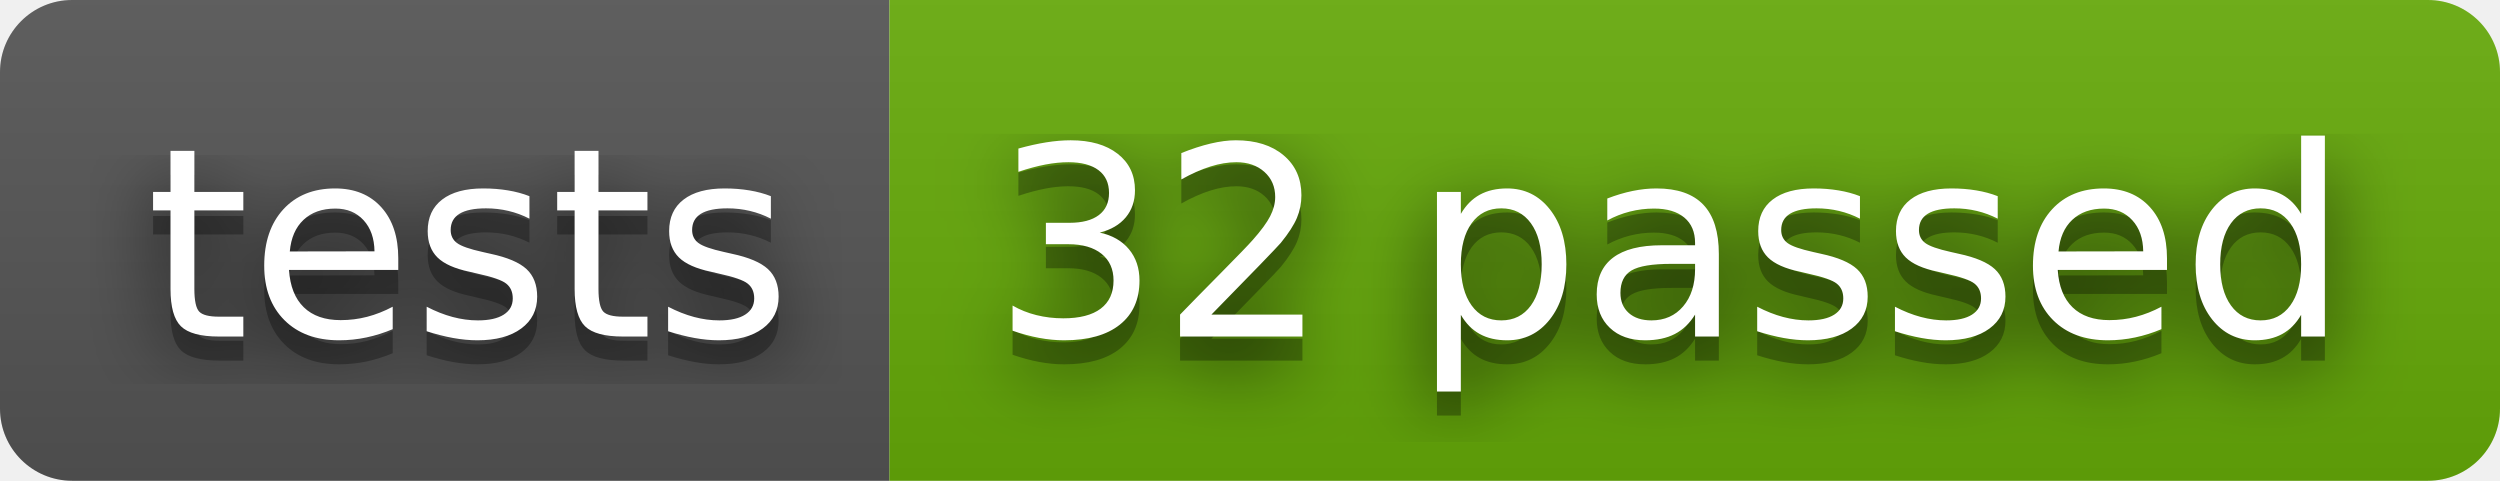
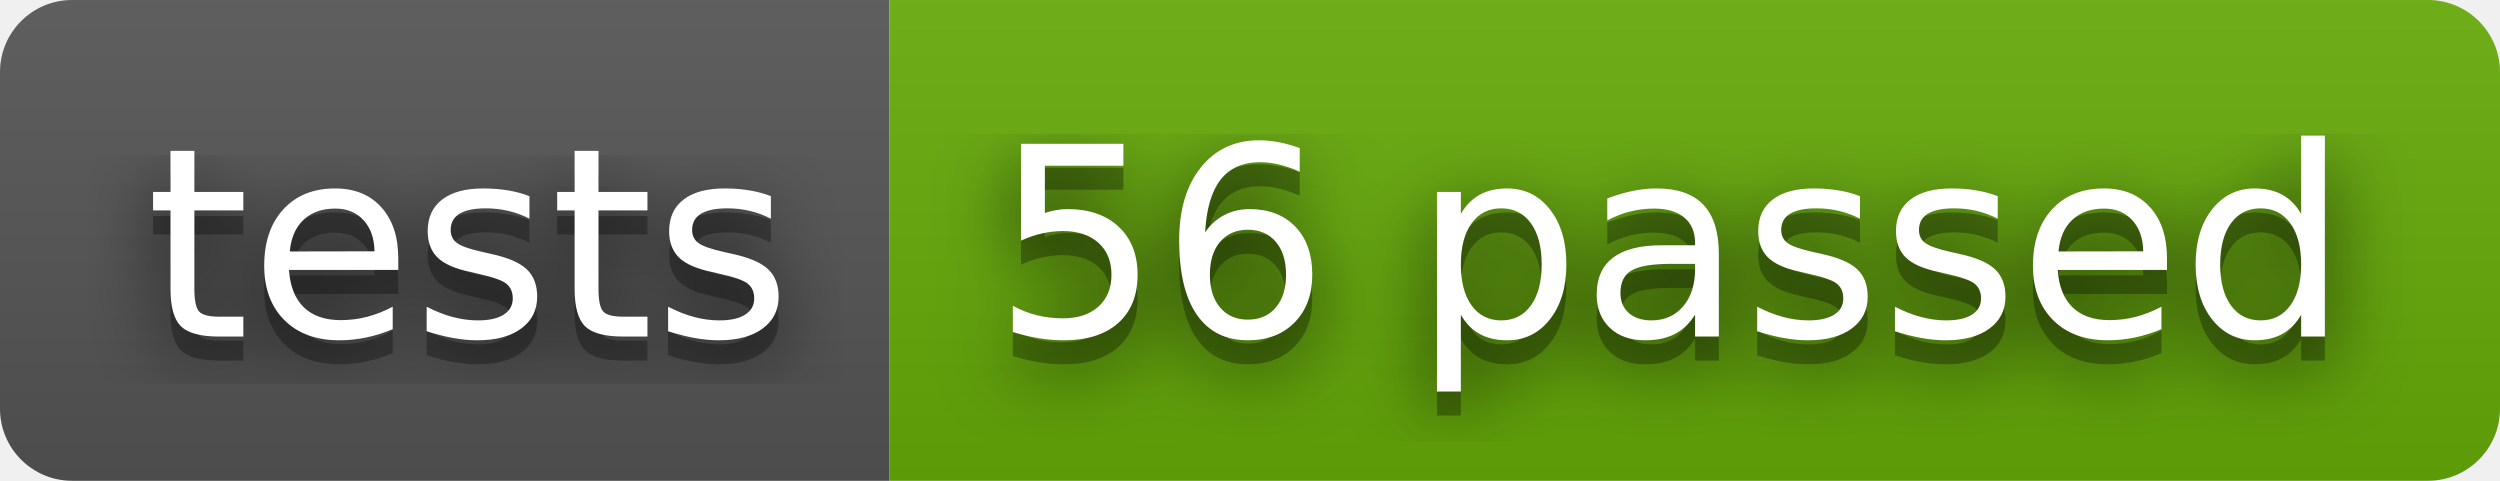
- <svg xmlns="http://www.w3.org/2000/svg" width="104" height="20" role="img" aria-label="tests: 32 passed">
+ <svg xmlns="http://www.w3.org/2000/svg" width="104" height="20" role="img" aria-label="tests: 56 passed">
  <filter id="blur">
    <feGaussianBlur stdDeviation="16" />
  </filter>
  <linearGradient id="s" x2="0" y2="100%">
    <stop offset="0" stop-color="#bbb" stop-opacity=".1" />
    <stop offset="1" stop-opacity=".1" />
  </linearGradient>
  <clipPath id="r">
    <rect width="104" height="20" rx="3" />
  </clipPath>
  <g clip-path="url(#r)">
    <rect width="37" height="20" fill="#555" />
    <rect x="37" width="67" height="20" fill="#67ac09" />
    <rect width="104" height="20" fill="url(#s)" />
  </g>
  <g fill="#fff" text-anchor="middle" font-family="Verdana,Geneva,DejaVu Sans,sans-serif" text-rendering="geometricPrecision" font-size="110">
    <g transform="scale(.1)">
      <g aria-hidden="true" fill="#010101">
        <text x="195" y="150" fill-opacity=".8" filter="url(#blur)" textLength="270">tests</text>
        <text x="195" y="150" fill-opacity=".3" textLength="270">tests</text>
      </g>
      <text x="195" y="140" textLength="270">tests</text>
    </g>
    <g transform="scale(.1)">
      <g aria-hidden="true" fill="#010101">
-         <text x="695" y="150" fill-opacity=".8" filter="url(#blur)" textLength="570">32 passed</text>
-         <text x="695" y="150" fill-opacity=".3" textLength="570">32 passed</text>
+         <text x="695" y="150" fill-opacity=".8" filter="url(#blur)" textLength="570">56 passed</text>
+         <text x="695" y="150" fill-opacity=".3" textLength="570">56 passed</text>
      </g>
-       <text x="695" y="140" textLength="570">32 passed</text>
+       <text x="695" y="140" textLength="570">56 passed</text>
    </g>
  </g>
</svg>
